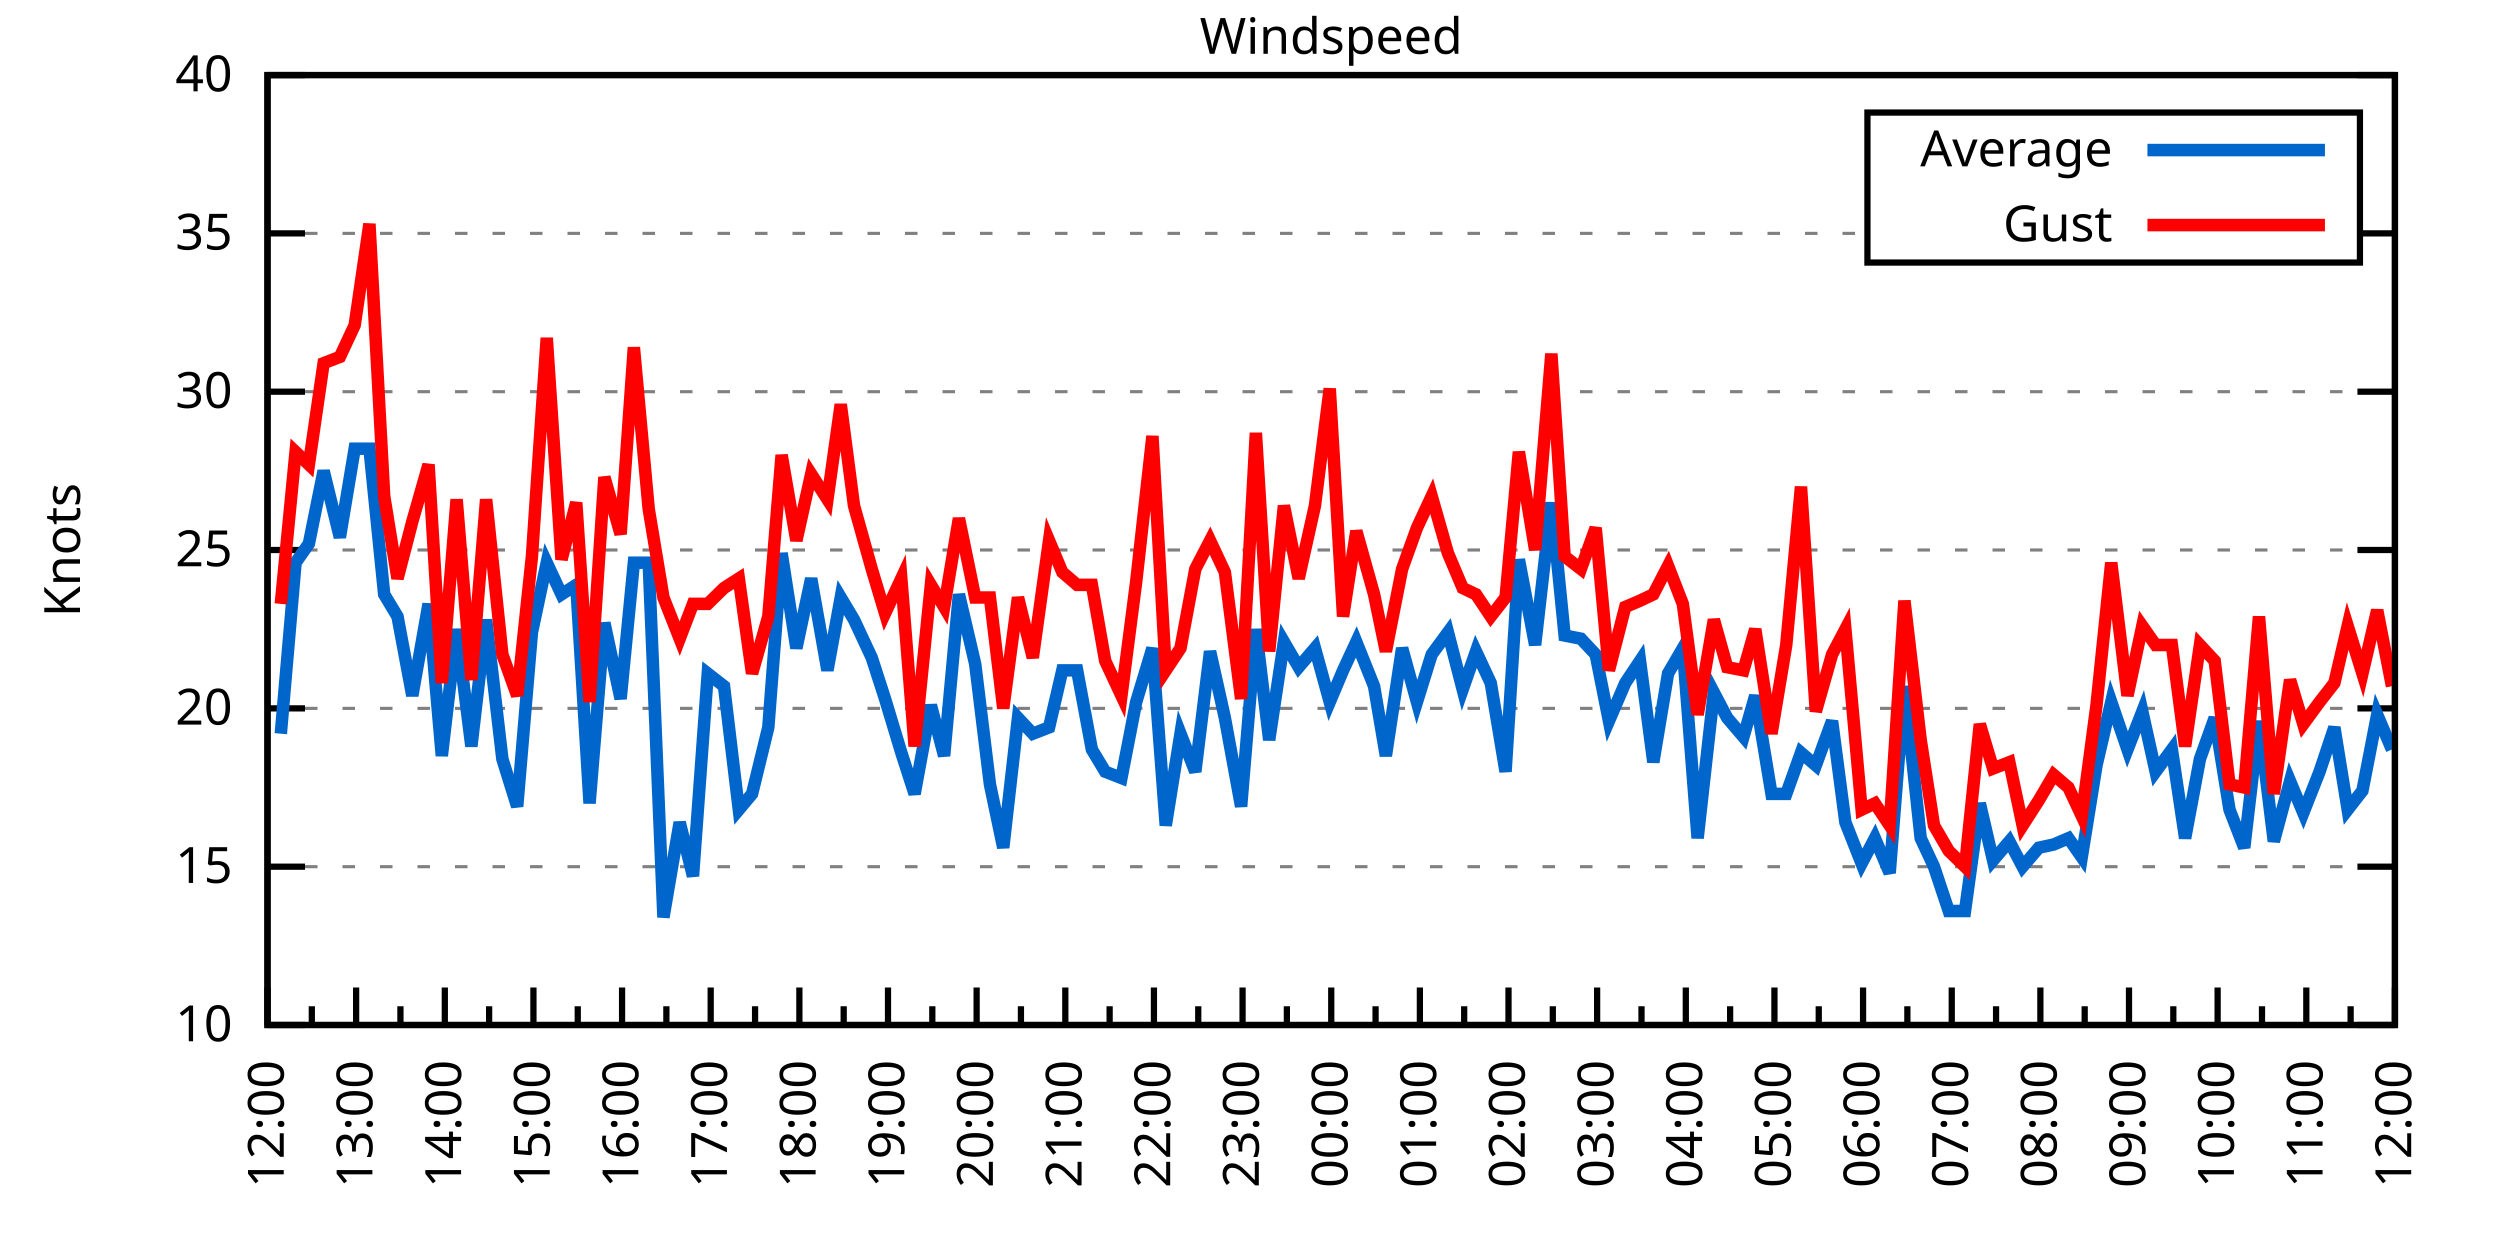
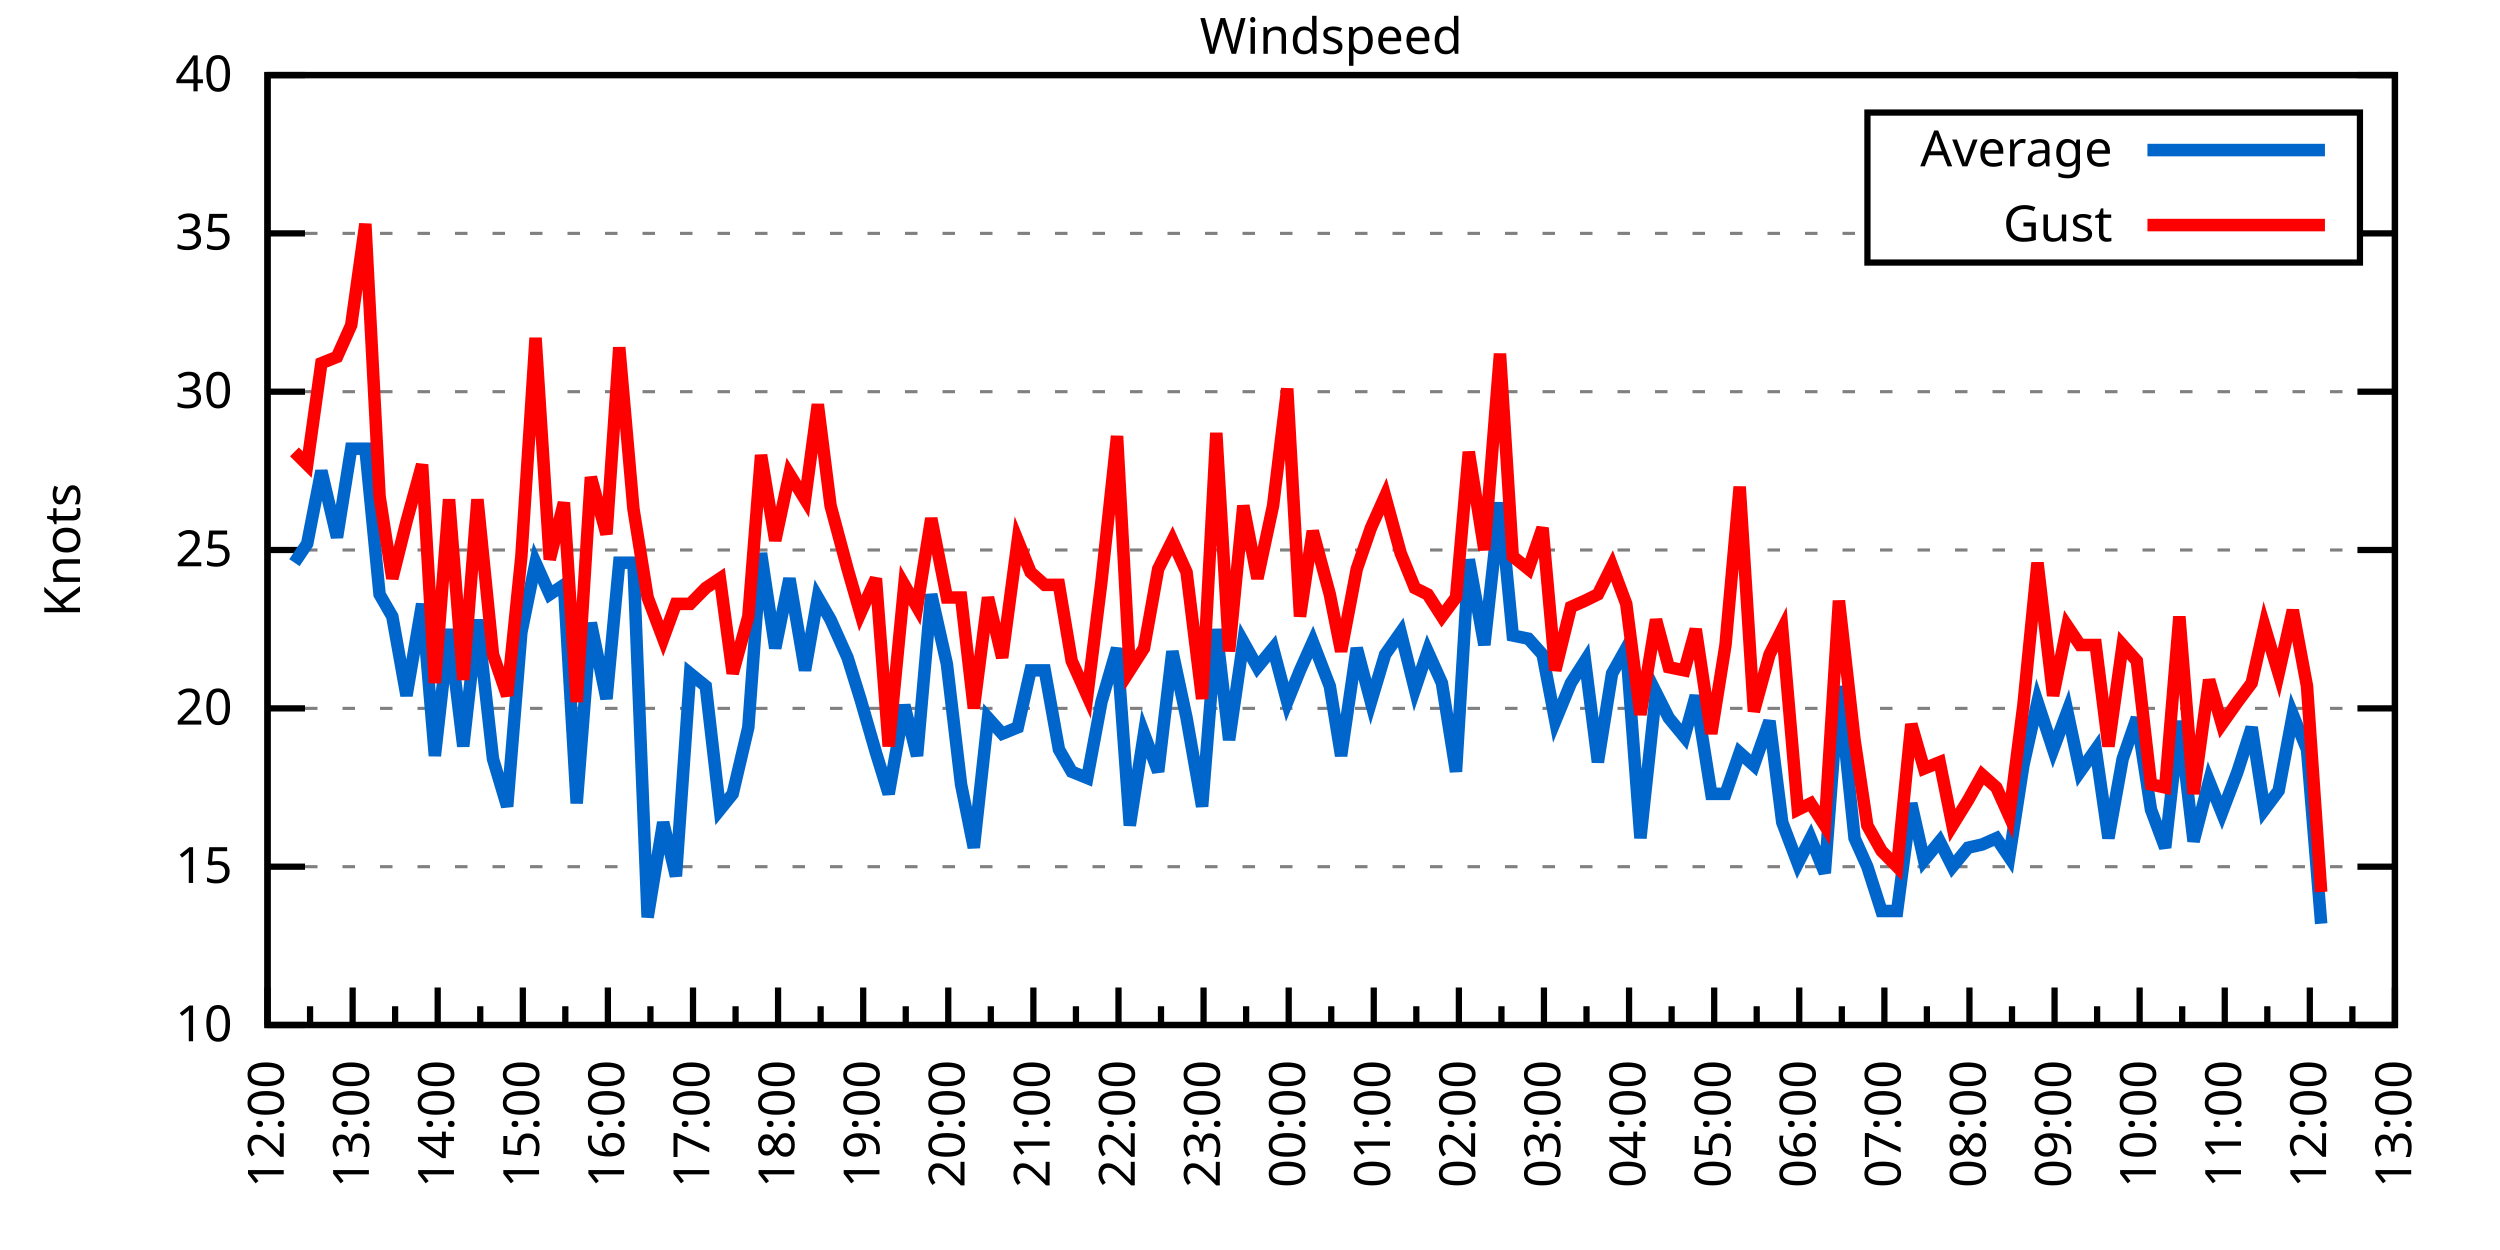
<svg xmlns="http://www.w3.org/2000/svg" xmlns:xlink="http://www.w3.org/1999/xlink" width="400" height="200" viewBox="0 0 400 200">
  <g id="gnuplot_canvas">
    <rect x="0" y="0" width="400" height="200" fill="none" />
    <defs>
      <circle id="gpDot" r="0.5" stroke-width="0.5" stroke="currentColor" />
      <path id="gpPt0" stroke-width="0.333" stroke="currentColor" d="M-1,0 h2 M0,-1 v2" />
      <path id="gpPt1" stroke-width="0.333" stroke="currentColor" d="M-1,-1 L1,1 M1,-1 L-1,1" />
      <path id="gpPt2" stroke-width="0.333" stroke="currentColor" d="M-1,0 L1,0 M0,-1 L0,1 M-1,-1 L1,1 M-1,1 L1,-1" />
      <rect id="gpPt3" stroke-width="0.333" stroke="currentColor" x="-1" y="-1" width="2" height="2" />
      <rect id="gpPt4" stroke-width="0.333" stroke="currentColor" fill="currentColor" x="-1" y="-1" width="2" height="2" />
      <circle id="gpPt5" stroke-width="0.333" stroke="currentColor" cx="0" cy="0" r="1" />
      <use xlink:href="#gpPt5" id="gpPt6" fill="currentColor" stroke="none" />
      <path id="gpPt7" stroke-width="0.333" stroke="currentColor" d="M0,-1.33 L-1.33,0.67 L1.33,0.67 z" />
      <use xlink:href="#gpPt7" id="gpPt8" fill="currentColor" stroke="none" />
      <use xlink:href="#gpPt7" id="gpPt9" stroke="currentColor" transform="rotate(180)" />
      <use xlink:href="#gpPt9" id="gpPt10" fill="currentColor" stroke="none" />
      <use xlink:href="#gpPt3" id="gpPt11" stroke="currentColor" transform="rotate(45)" />
      <use xlink:href="#gpPt11" id="gpPt12" fill="currentColor" stroke="none" />
      <path id="gpPt13" stroke-width="0.333" stroke="currentColor" d="M0,1.330 L1.265,0.411 L0.782,-1.067 L-0.782,-1.076 L-1.265,0.411 z" />
      <use xlink:href="#gpPt13" id="gpPt14" fill="currentColor" stroke="none" />
      <filter id="textbox" filterUnits="objectBoundingBox" x="0" y="0" height="1" width="1">
        <feFlood flood-color="white" flood-opacity="1" result="bgnd" />
        <feComposite in="SourceGraphic" in2="bgnd" operator="atop" />
      </filter>
      <filter id="greybox" filterUnits="objectBoundingBox" x="0" y="0" height="1" width="1">
        <feFlood flood-color="lightgrey" flood-opacity="1" result="grey" />
        <feComposite in="SourceGraphic" in2="grey" operator="atop" />
      </filter>
    </defs>
    <g fill="none" color="white" stroke="currentColor" stroke-width="1.00" stroke-linecap="butt" stroke-linejoin="miter">
</g>
    <g fill="none" color="black" stroke="currentColor" stroke-width="1.00" stroke-linecap="butt" stroke-linejoin="miter">
      <g stroke="none" shape-rendering="crispEdges">
        <polygon fill="rgb(255, 255, 255)" points="42.80,164.00 383.18,164.00 383.18,12.02 42.80,12.02 " />
      </g>
    </g>
    <g fill="none" color="black" stroke="currentColor" stroke-width="1.00" stroke-linecap="butt" stroke-linejoin="miter">
</g>
    <g fill="none" color="black" stroke="black" stroke-width="0.50" stroke-linecap="butt" stroke-linejoin="miter">
</g>
    <g fill="none" color="gray" stroke="currentColor" stroke-width="0.50" stroke-linecap="butt" stroke-linejoin="miter">
      <path stroke="gray" stroke-dasharray="2,4" class="gridline" d="M42.80,164.00 L383.19,164.00  " />
    </g>
    <g fill="none" color="gray" stroke="gray" stroke-width="1.00" stroke-linecap="butt" stroke-linejoin="miter">
</g>
    <g fill="none" color="black" stroke="currentColor" stroke-width="1.00" stroke-linecap="butt" stroke-linejoin="miter">
      <path stroke="black" d="M42.80,164.00 L48.80,164.00 M383.19,164.00 L377.19,164.00  " />
      <g transform="translate(37.20,166.60)" stroke="none" fill="black" font-family="Sans" font-size="8.00" text-anchor="end">
        <text>
          <tspan font-family="Sans"> 10</tspan>
        </text>
      </g>
    </g>
    <g fill="none" color="black" stroke="currentColor" stroke-width="1.00" stroke-linecap="butt" stroke-linejoin="miter">
</g>
    <g fill="none" color="black" stroke="black" stroke-width="0.50" stroke-linecap="butt" stroke-linejoin="miter">
</g>
    <g fill="none" color="gray" stroke="currentColor" stroke-width="0.50" stroke-linecap="butt" stroke-linejoin="miter">
      <path stroke="gray" stroke-dasharray="2,4" class="gridline" d="M42.80,138.67 L383.19,138.67  " />
    </g>
    <g fill="none" color="gray" stroke="gray" stroke-width="1.00" stroke-linecap="butt" stroke-linejoin="miter">
</g>
    <g fill="none" color="black" stroke="currentColor" stroke-width="1.00" stroke-linecap="butt" stroke-linejoin="miter">
      <path stroke="black" d="M42.80,138.67 L48.80,138.67 M383.19,138.67 L377.19,138.67  " />
      <g transform="translate(37.20,141.27)" stroke="none" fill="black" font-family="Sans" font-size="8.00" text-anchor="end">
        <text>
          <tspan font-family="Sans"> 15</tspan>
        </text>
      </g>
    </g>
    <g fill="none" color="black" stroke="currentColor" stroke-width="1.00" stroke-linecap="butt" stroke-linejoin="miter">
</g>
    <g fill="none" color="black" stroke="black" stroke-width="0.50" stroke-linecap="butt" stroke-linejoin="miter">
</g>
    <g fill="none" color="gray" stroke="currentColor" stroke-width="0.50" stroke-linecap="butt" stroke-linejoin="miter">
      <path stroke="gray" stroke-dasharray="2,4" class="gridline" d="M42.80,113.34 L383.19,113.34  " />
    </g>
    <g fill="none" color="gray" stroke="gray" stroke-width="1.00" stroke-linecap="butt" stroke-linejoin="miter">
</g>
    <g fill="none" color="black" stroke="currentColor" stroke-width="1.00" stroke-linecap="butt" stroke-linejoin="miter">
      <path stroke="black" d="M42.80,113.34 L48.80,113.34 M383.19,113.34 L377.19,113.34  " />
      <g transform="translate(37.20,115.94)" stroke="none" fill="black" font-family="Sans" font-size="8.00" text-anchor="end">
        <text>
          <tspan font-family="Sans"> 20</tspan>
        </text>
      </g>
    </g>
    <g fill="none" color="black" stroke="currentColor" stroke-width="1.00" stroke-linecap="butt" stroke-linejoin="miter">
</g>
    <g fill="none" color="black" stroke="black" stroke-width="0.50" stroke-linecap="butt" stroke-linejoin="miter">
</g>
    <g fill="none" color="gray" stroke="currentColor" stroke-width="0.50" stroke-linecap="butt" stroke-linejoin="miter">
      <path stroke="gray" stroke-dasharray="2,4" class="gridline" d="M42.80,88.00 L383.19,88.00  " />
    </g>
    <g fill="none" color="gray" stroke="gray" stroke-width="1.00" stroke-linecap="butt" stroke-linejoin="miter">
</g>
    <g fill="none" color="black" stroke="currentColor" stroke-width="1.00" stroke-linecap="butt" stroke-linejoin="miter">
      <path stroke="black" d="M42.80,88.00 L48.80,88.00 M383.19,88.00 L377.19,88.00  " />
      <g transform="translate(37.20,90.60)" stroke="none" fill="black" font-family="Sans" font-size="8.00" text-anchor="end">
        <text>
          <tspan font-family="Sans"> 25</tspan>
        </text>
      </g>
    </g>
    <g fill="none" color="black" stroke="currentColor" stroke-width="1.00" stroke-linecap="butt" stroke-linejoin="miter">
</g>
    <g fill="none" color="black" stroke="black" stroke-width="0.50" stroke-linecap="butt" stroke-linejoin="miter">
</g>
    <g fill="none" color="gray" stroke="currentColor" stroke-width="0.50" stroke-linecap="butt" stroke-linejoin="miter">
      <path stroke="gray" stroke-dasharray="2,4" class="gridline" d="M42.80,62.67 L383.19,62.67  " />
    </g>
    <g fill="none" color="gray" stroke="gray" stroke-width="1.00" stroke-linecap="butt" stroke-linejoin="miter">
</g>
    <g fill="none" color="black" stroke="currentColor" stroke-width="1.00" stroke-linecap="butt" stroke-linejoin="miter">
      <path stroke="black" d="M42.80,62.67 L48.80,62.67 M383.19,62.67 L377.19,62.67  " />
      <g transform="translate(37.20,65.27)" stroke="none" fill="black" font-family="Sans" font-size="8.00" text-anchor="end">
        <text>
          <tspan font-family="Sans"> 30</tspan>
        </text>
      </g>
    </g>
    <g fill="none" color="black" stroke="currentColor" stroke-width="1.00" stroke-linecap="butt" stroke-linejoin="miter">
</g>
    <g fill="none" color="black" stroke="black" stroke-width="0.50" stroke-linecap="butt" stroke-linejoin="miter">
</g>
    <g fill="none" color="gray" stroke="currentColor" stroke-width="0.50" stroke-linecap="butt" stroke-linejoin="miter">
      <path stroke="gray" stroke-dasharray="2,4" class="gridline" d="M42.80,37.34 L298.79,37.34 M377.59,37.34 L383.19,37.34  " />
    </g>
    <g fill="none" color="gray" stroke="gray" stroke-width="1.00" stroke-linecap="butt" stroke-linejoin="miter">
</g>
    <g fill="none" color="black" stroke="currentColor" stroke-width="1.00" stroke-linecap="butt" stroke-linejoin="miter">
      <path stroke="black" d="M42.80,37.34 L48.80,37.34 M383.19,37.34 L377.19,37.34  " />
      <g transform="translate(37.20,39.94)" stroke="none" fill="black" font-family="Sans" font-size="8.00" text-anchor="end">
        <text>
          <tspan font-family="Sans"> 35</tspan>
        </text>
      </g>
    </g>
    <g fill="none" color="black" stroke="currentColor" stroke-width="1.00" stroke-linecap="butt" stroke-linejoin="miter">
</g>
    <g fill="none" color="black" stroke="black" stroke-width="0.50" stroke-linecap="butt" stroke-linejoin="miter">
</g>
    <g fill="none" color="gray" stroke="currentColor" stroke-width="0.50" stroke-linecap="butt" stroke-linejoin="miter">
      <path stroke="gray" stroke-dasharray="2,4" class="gridline" d="M42.80,12.01 L383.19,12.01  " />
    </g>
    <g fill="none" color="gray" stroke="gray" stroke-width="1.00" stroke-linecap="butt" stroke-linejoin="miter">
</g>
    <g fill="none" color="black" stroke="currentColor" stroke-width="1.00" stroke-linecap="butt" stroke-linejoin="miter">
      <path stroke="black" d="M42.80,12.01 L48.80,12.01 M383.19,12.01 L377.19,12.01  " />
      <g transform="translate(37.20,14.61)" stroke="none" fill="black" font-family="Sans" font-size="8.00" text-anchor="end">
        <text>
          <tspan font-family="Sans"> 40</tspan>
        </text>
      </g>
    </g>
    <g fill="none" color="black" stroke="currentColor" stroke-width="1.00" stroke-linecap="butt" stroke-linejoin="miter">
      <path stroke="black" d="M42.80,164.00 L42.80,158.00  " />
      <g transform="translate(45.40,169.60) rotate(270)" stroke="none" fill="black" font-family="Sans" font-size="8.00" text-anchor="end">
        <text>
          <tspan font-family="Sans">12:00</tspan>
        </text>
      </g>
    </g>
    <g fill="none" color="black" stroke="currentColor" stroke-width="1.00" stroke-linecap="butt" stroke-linejoin="miter">
-       <path stroke="black" d="M49.89,164.00 L49.89,161.00 M56.98,164.00 L56.98,158.00  " />
-       <g transform="translate(59.58,169.60) rotate(270)" stroke="none" fill="black" font-family="Sans" font-size="8.00" text-anchor="end">
+       <path stroke="black" d="M49.61,164.00 L49.61,161.00 M56.42,164.00 L56.42,158.00  " />
+       <g transform="translate(59.02,169.60) rotate(270)" stroke="none" fill="black" font-family="Sans" font-size="8.00" text-anchor="end">
        <text>
          <tspan font-family="Sans">13:00</tspan>
        </text>
      </g>
    </g>
    <g fill="none" color="black" stroke="currentColor" stroke-width="1.00" stroke-linecap="butt" stroke-linejoin="miter">
-       <path stroke="black" d="M64.07,164.00 L64.07,161.00 M71.17,164.00 L71.17,158.00  " />
-       <g transform="translate(73.77,169.60) rotate(270)" stroke="none" fill="black" font-family="Sans" font-size="8.00" text-anchor="end">
+       <path stroke="black" d="M63.22,164.00 L63.22,161.00 M70.03,164.00 L70.03,158.00  " />
+       <g transform="translate(72.63,169.60) rotate(270)" stroke="none" fill="black" font-family="Sans" font-size="8.00" text-anchor="end">
        <text>
          <tspan font-family="Sans">14:00</tspan>
        </text>
      </g>
    </g>
    <g fill="none" color="black" stroke="currentColor" stroke-width="1.00" stroke-linecap="butt" stroke-linejoin="miter">
-       <path stroke="black" d="M78.26,164.00 L78.26,161.00 M85.35,164.00 L85.35,158.00  " />
-       <g transform="translate(87.95,169.60) rotate(270)" stroke="none" fill="black" font-family="Sans" font-size="8.00" text-anchor="end">
+       <path stroke="black" d="M76.84,164.00 L76.84,161.00 M83.65,164.00 L83.65,158.00  " />
+       <g transform="translate(86.25,169.60) rotate(270)" stroke="none" fill="black" font-family="Sans" font-size="8.00" text-anchor="end">
        <text>
          <tspan font-family="Sans">15:00</tspan>
        </text>
      </g>
    </g>
    <g fill="none" color="black" stroke="currentColor" stroke-width="1.00" stroke-linecap="butt" stroke-linejoin="miter">
-       <path stroke="black" d="M92.44,164.00 L92.44,161.00 M99.53,164.00 L99.53,158.00  " />
-       <g transform="translate(102.13,169.60) rotate(270)" stroke="none" fill="black" font-family="Sans" font-size="8.00" text-anchor="end">
+       <path stroke="black" d="M90.45,164.00 L90.45,161.00 M97.26,164.00 L97.26,158.00  " />
+       <g transform="translate(99.86,169.60) rotate(270)" stroke="none" fill="black" font-family="Sans" font-size="8.00" text-anchor="end">
        <text>
          <tspan font-family="Sans">16:00</tspan>
        </text>
      </g>
    </g>
    <g fill="none" color="black" stroke="currentColor" stroke-width="1.00" stroke-linecap="butt" stroke-linejoin="miter">
-       <path stroke="black" d="M106.62,164.00 L106.62,161.00 M113.71,164.00 L113.71,158.00  " />
-       <g transform="translate(116.31,169.60) rotate(270)" stroke="none" fill="black" font-family="Sans" font-size="8.00" text-anchor="end">
+       <path stroke="black" d="M104.07,164.00 L104.07,161.00 M110.88,164.00 L110.88,158.00  " />
+       <g transform="translate(113.48,169.60) rotate(270)" stroke="none" fill="black" font-family="Sans" font-size="8.00" text-anchor="end">
        <text>
          <tspan font-family="Sans">17:00</tspan>
        </text>
      </g>
    </g>
    <g fill="none" color="black" stroke="currentColor" stroke-width="1.00" stroke-linecap="butt" stroke-linejoin="miter">
-       <path stroke="black" d="M120.81,164.00 L120.81,161.00 M127.90,164.00 L127.90,158.00  " />
-       <g transform="translate(130.50,169.60) rotate(270)" stroke="none" fill="black" font-family="Sans" font-size="8.00" text-anchor="end">
+       <path stroke="black" d="M117.69,164.00 L117.69,161.00 M124.49,164.00 L124.49,158.00  " />
+       <g transform="translate(127.09,169.60) rotate(270)" stroke="none" fill="black" font-family="Sans" font-size="8.00" text-anchor="end">
        <text>
          <tspan font-family="Sans">18:00</tspan>
        </text>
      </g>
    </g>
    <g fill="none" color="black" stroke="currentColor" stroke-width="1.00" stroke-linecap="butt" stroke-linejoin="miter">
-       <path stroke="black" d="M134.99,164.00 L134.99,161.00 M142.08,164.00 L142.08,158.00  " />
-       <g transform="translate(144.68,169.60) rotate(270)" stroke="none" fill="black" font-family="Sans" font-size="8.00" text-anchor="end">
+       <path stroke="black" d="M131.30,164.00 L131.30,161.00 M138.11,164.00 L138.11,158.00  " />
+       <g transform="translate(140.71,169.60) rotate(270)" stroke="none" fill="black" font-family="Sans" font-size="8.00" text-anchor="end">
        <text>
          <tspan font-family="Sans">19:00</tspan>
        </text>
      </g>
    </g>
    <g fill="none" color="black" stroke="currentColor" stroke-width="1.00" stroke-linecap="butt" stroke-linejoin="miter">
-       <path stroke="black" d="M149.17,164.00 L149.17,161.00 M156.26,164.00 L156.26,158.00  " />
-       <g transform="translate(158.86,169.60) rotate(270)" stroke="none" fill="black" font-family="Sans" font-size="8.00" text-anchor="end">
+       <path stroke="black" d="M144.92,164.00 L144.92,161.00 M151.72,164.00 L151.72,158.00  " />
+       <g transform="translate(154.32,169.60) rotate(270)" stroke="none" fill="black" font-family="Sans" font-size="8.00" text-anchor="end">
        <text>
          <tspan font-family="Sans">20:00</tspan>
        </text>
      </g>
    </g>
    <g fill="none" color="black" stroke="currentColor" stroke-width="1.00" stroke-linecap="butt" stroke-linejoin="miter">
-       <path stroke="black" d="M163.35,164.00 L163.35,161.00 M170.45,164.00 L170.45,158.00  " />
-       <g transform="translate(173.05,169.60) rotate(270)" stroke="none" fill="black" font-family="Sans" font-size="8.00" text-anchor="end">
+       <path stroke="black" d="M158.53,164.00 L158.53,161.00 M165.34,164.00 L165.34,158.00  " />
+       <g transform="translate(167.94,169.60) rotate(270)" stroke="none" fill="black" font-family="Sans" font-size="8.00" text-anchor="end">
        <text>
          <tspan font-family="Sans">21:00</tspan>
        </text>
      </g>
    </g>
    <g fill="none" color="black" stroke="currentColor" stroke-width="1.00" stroke-linecap="butt" stroke-linejoin="miter">
-       <path stroke="black" d="M177.54,164.00 L177.54,161.00 M184.63,164.00 L184.63,158.00  " />
-       <g transform="translate(187.23,169.60) rotate(270)" stroke="none" fill="black" font-family="Sans" font-size="8.00" text-anchor="end">
+       <path stroke="black" d="M172.15,164.00 L172.15,161.00 M178.96,164.00 L178.96,158.00  " />
+       <g transform="translate(181.56,169.60) rotate(270)" stroke="none" fill="black" font-family="Sans" font-size="8.00" text-anchor="end">
        <text>
          <tspan font-family="Sans">22:00</tspan>
        </text>
      </g>
    </g>
    <g fill="none" color="black" stroke="currentColor" stroke-width="1.00" stroke-linecap="butt" stroke-linejoin="miter">
-       <path stroke="black" d="M191.72,164.00 L191.72,161.00 M198.81,164.00 L198.81,158.00  " />
-       <g transform="translate(201.41,169.60) rotate(270)" stroke="none" fill="black" font-family="Sans" font-size="8.00" text-anchor="end">
+       <path stroke="black" d="M185.76,164.00 L185.76,161.00 M192.57,164.00 L192.57,158.00  " />
+       <g transform="translate(195.17,169.60) rotate(270)" stroke="none" fill="black" font-family="Sans" font-size="8.00" text-anchor="end">
        <text>
          <tspan font-family="Sans">23:00</tspan>
        </text>
      </g>
    </g>
    <g fill="none" color="black" stroke="currentColor" stroke-width="1.00" stroke-linecap="butt" stroke-linejoin="miter">
-       <path stroke="black" d="M205.90,164.00 L205.90,161.00 M213.00,164.00 L213.00,158.00  " />
-       <g transform="translate(215.60,169.60) rotate(270)" stroke="none" fill="black" font-family="Sans" font-size="8.00" text-anchor="end">
+       <path stroke="black" d="M199.38,164.00 L199.38,161.00 M206.19,164.00 L206.19,158.00  " />
+       <g transform="translate(208.79,169.60) rotate(270)" stroke="none" fill="black" font-family="Sans" font-size="8.00" text-anchor="end">
        <text>
          <tspan font-family="Sans">00:00</tspan>
        </text>
      </g>
    </g>
    <g fill="none" color="black" stroke="currentColor" stroke-width="1.00" stroke-linecap="butt" stroke-linejoin="miter">
-       <path stroke="black" d="M220.09,164.00 L220.09,161.00 M227.18,164.00 L227.18,158.00  " />
-       <g transform="translate(229.78,169.60) rotate(270)" stroke="none" fill="black" font-family="Sans" font-size="8.00" text-anchor="end">
+       <path stroke="black" d="M213.00,164.00 L213.00,161.00 M219.80,164.00 L219.80,158.00  " />
+       <g transform="translate(222.40,169.60) rotate(270)" stroke="none" fill="black" font-family="Sans" font-size="8.00" text-anchor="end">
        <text>
          <tspan font-family="Sans">01:00</tspan>
        </text>
      </g>
    </g>
    <g fill="none" color="black" stroke="currentColor" stroke-width="1.00" stroke-linecap="butt" stroke-linejoin="miter">
-       <path stroke="black" d="M234.27,164.00 L234.27,161.00 M241.36,164.00 L241.36,158.00  " />
-       <g transform="translate(243.96,169.60) rotate(270)" stroke="none" fill="black" font-family="Sans" font-size="8.00" text-anchor="end">
+       <path stroke="black" d="M226.61,164.00 L226.61,161.00 M233.42,164.00 L233.42,158.00  " />
+       <g transform="translate(236.02,169.60) rotate(270)" stroke="none" fill="black" font-family="Sans" font-size="8.00" text-anchor="end">
        <text>
          <tspan font-family="Sans">02:00</tspan>
        </text>
      </g>
    </g>
    <g fill="none" color="black" stroke="currentColor" stroke-width="1.00" stroke-linecap="butt" stroke-linejoin="miter">
-       <path stroke="black" d="M248.45,164.00 L248.45,161.00 M255.54,164.00 L255.54,158.00  " />
-       <g transform="translate(258.14,169.60) rotate(270)" stroke="none" fill="black" font-family="Sans" font-size="8.00" text-anchor="end">
+       <path stroke="black" d="M240.23,164.00 L240.23,161.00 M247.03,164.00 L247.03,158.00  " />
+       <g transform="translate(249.63,169.60) rotate(270)" stroke="none" fill="black" font-family="Sans" font-size="8.00" text-anchor="end">
        <text>
          <tspan font-family="Sans">03:00</tspan>
        </text>
      </g>
    </g>
    <g fill="none" color="black" stroke="currentColor" stroke-width="1.00" stroke-linecap="butt" stroke-linejoin="miter">
-       <path stroke="black" d="M262.64,164.00 L262.64,161.00 M269.73,164.00 L269.73,158.00  " />
-       <g transform="translate(272.33,169.60) rotate(270)" stroke="none" fill="black" font-family="Sans" font-size="8.00" text-anchor="end">
+       <path stroke="black" d="M253.84,164.00 L253.84,161.00 M260.65,164.00 L260.65,158.00  " />
+       <g transform="translate(263.25,169.60) rotate(270)" stroke="none" fill="black" font-family="Sans" font-size="8.00" text-anchor="end">
        <text>
          <tspan font-family="Sans">04:00</tspan>
        </text>
      </g>
    </g>
    <g fill="none" color="black" stroke="currentColor" stroke-width="1.00" stroke-linecap="butt" stroke-linejoin="miter">
-       <path stroke="black" d="M276.82,164.00 L276.82,161.00 M283.91,164.00 L283.91,158.00  " />
-       <g transform="translate(286.51,169.60) rotate(270)" stroke="none" fill="black" font-family="Sans" font-size="8.00" text-anchor="end">
+       <path stroke="black" d="M267.46,164.00 L267.46,161.00 M274.27,164.00 L274.27,158.00  " />
+       <g transform="translate(276.87,169.60) rotate(270)" stroke="none" fill="black" font-family="Sans" font-size="8.00" text-anchor="end">
        <text>
          <tspan font-family="Sans">05:00</tspan>
        </text>
      </g>
    </g>
    <g fill="none" color="black" stroke="currentColor" stroke-width="1.00" stroke-linecap="butt" stroke-linejoin="miter">
-       <path stroke="black" d="M291.00,164.00 L291.00,161.00 M298.09,164.00 L298.09,158.00  " />
-       <g transform="translate(300.69,169.60) rotate(270)" stroke="none" fill="black" font-family="Sans" font-size="8.00" text-anchor="end">
+       <path stroke="black" d="M281.07,164.00 L281.07,161.00 M287.88,164.00 L287.88,158.00  " />
+       <g transform="translate(290.48,169.60) rotate(270)" stroke="none" fill="black" font-family="Sans" font-size="8.00" text-anchor="end">
        <text>
          <tspan font-family="Sans">06:00</tspan>
        </text>
      </g>
    </g>
    <g fill="none" color="black" stroke="currentColor" stroke-width="1.00" stroke-linecap="butt" stroke-linejoin="miter">
-       <path stroke="black" d="M305.18,164.00 L305.18,161.00 M312.28,164.00 L312.28,158.00  " />
-       <g transform="translate(314.88,169.60) rotate(270)" stroke="none" fill="black" font-family="Sans" font-size="8.00" text-anchor="end">
+       <path stroke="black" d="M294.69,164.00 L294.69,161.00 M301.50,164.00 L301.50,158.00  " />
+       <g transform="translate(304.10,169.60) rotate(270)" stroke="none" fill="black" font-family="Sans" font-size="8.00" text-anchor="end">
        <text>
          <tspan font-family="Sans">07:00</tspan>
        </text>
      </g>
    </g>
    <g fill="none" color="black" stroke="currentColor" stroke-width="1.00" stroke-linecap="butt" stroke-linejoin="miter">
-       <path stroke="black" d="M319.37,164.00 L319.37,161.00 M326.46,164.00 L326.46,158.00  " />
-       <g transform="translate(329.06,169.60) rotate(270)" stroke="none" fill="black" font-family="Sans" font-size="8.00" text-anchor="end">
+       <path stroke="black" d="M308.30,164.00 L308.30,161.00 M315.11,164.00 L315.11,158.00  " />
+       <g transform="translate(317.71,169.60) rotate(270)" stroke="none" fill="black" font-family="Sans" font-size="8.00" text-anchor="end">
        <text>
          <tspan font-family="Sans">08:00</tspan>
        </text>
      </g>
    </g>
    <g fill="none" color="black" stroke="currentColor" stroke-width="1.00" stroke-linecap="butt" stroke-linejoin="miter">
-       <path stroke="black" d="M333.55,164.00 L333.55,161.00 M340.64,164.00 L340.64,158.00  " />
-       <g transform="translate(343.24,169.60) rotate(270)" stroke="none" fill="black" font-family="Sans" font-size="8.00" text-anchor="end">
+       <path stroke="black" d="M321.92,164.00 L321.92,161.00 M328.73,164.00 L328.73,158.00  " />
+       <g transform="translate(331.33,169.60) rotate(270)" stroke="none" fill="black" font-family="Sans" font-size="8.00" text-anchor="end">
        <text>
          <tspan font-family="Sans">09:00</tspan>
        </text>
      </g>
    </g>
    <g fill="none" color="black" stroke="currentColor" stroke-width="1.00" stroke-linecap="butt" stroke-linejoin="miter">
-       <path stroke="black" d="M347.73,164.00 L347.73,161.00 M354.82,164.00 L354.82,158.00  " />
-       <g transform="translate(357.42,169.60) rotate(270)" stroke="none" fill="black" font-family="Sans" font-size="8.00" text-anchor="end">
+       <path stroke="black" d="M335.54,164.00 L335.54,161.00 M342.34,164.00 L342.34,158.00  " />
+       <g transform="translate(344.94,169.60) rotate(270)" stroke="none" fill="black" font-family="Sans" font-size="8.00" text-anchor="end">
        <text>
          <tspan font-family="Sans">10:00</tspan>
        </text>
      </g>
    </g>
    <g fill="none" color="black" stroke="currentColor" stroke-width="1.00" stroke-linecap="butt" stroke-linejoin="miter">
-       <path stroke="black" d="M361.92,164.00 L361.92,161.00 M369.01,164.00 L369.01,158.00  " />
-       <g transform="translate(371.61,169.60) rotate(270)" stroke="none" fill="black" font-family="Sans" font-size="8.00" text-anchor="end">
+       <path stroke="black" d="M349.15,164.00 L349.15,161.00 M355.96,164.00 L355.96,158.00  " />
+       <g transform="translate(358.56,169.60) rotate(270)" stroke="none" fill="black" font-family="Sans" font-size="8.00" text-anchor="end">
        <text>
          <tspan font-family="Sans">11:00</tspan>
        </text>
      </g>
    </g>
    <g fill="none" color="black" stroke="currentColor" stroke-width="1.00" stroke-linecap="butt" stroke-linejoin="miter">
-       <path stroke="black" d="M376.10,164.00 L376.10,161.00 M383.19,164.00 L383.19,158.00  " />
+       <path stroke="black" d="M362.77,164.00 L362.77,161.00 M369.57,164.00 L369.57,158.00  " />
+       <g transform="translate(372.17,169.60) rotate(270)" stroke="none" fill="black" font-family="Sans" font-size="8.00" text-anchor="end">
+         <text>
+           <tspan font-family="Sans">12:00</tspan>
+         </text>
+       </g>
+     </g>
+     <g fill="none" color="black" stroke="currentColor" stroke-width="1.00" stroke-linecap="butt" stroke-linejoin="miter">
+       <path stroke="black" d="M376.38,164.00 L376.38,161.00 M383.19,164.00 L383.19,158.00  " />
      <g transform="translate(385.79,169.60) rotate(270)" stroke="none" fill="black" font-family="Sans" font-size="8.00" text-anchor="end">
        <text>
-           <tspan font-family="Sans">12:00</tspan>
+           <tspan font-family="Sans">13:00</tspan>
        </text>
      </g>
    </g>
    <g fill="none" color="black" stroke="currentColor" stroke-width="1.00" stroke-linecap="butt" stroke-linejoin="miter">
</g>
    <g fill="none" color="black" stroke="currentColor" stroke-width="1.00" stroke-linecap="butt" stroke-linejoin="miter">
      <path stroke="black" d="M42.80,12.01 L42.80,164.00 L383.19,164.00 L383.19,12.01 L42.80,12.01 Z  " />
    </g>
    <g fill="none" color="black" stroke="currentColor" stroke-width="1.00" stroke-linecap="butt" stroke-linejoin="miter">
      <g transform="translate(12.80,88.01) rotate(270)" stroke="none" fill="black" font-family="Sans" font-size="8.00" text-anchor="middle">
        <text>
          <tspan font-family="Sans">Knots</tspan>
        </text>
      </g>
    </g>
    <g fill="none" color="black" stroke="currentColor" stroke-width="1.00" stroke-linecap="butt" stroke-linejoin="miter">
</g>
    <g fill="none" color="black" stroke="currentColor" stroke-width="1.00" stroke-linecap="butt" stroke-linejoin="miter">
      <path stroke="black" d="M298.79,42.01 L298.79,18.01 L377.59,18.01 L377.59,42.01 L298.79,42.01 Z  " />
    </g>
    <g id="Windspeed_plot_1">
      <g fill="none" color="white" stroke="black" stroke-width="2.00" stroke-linecap="butt" stroke-linejoin="miter">
</g>
      <g fill="none" color="black" stroke="currentColor" stroke-width="2.00" stroke-linecap="butt" stroke-linejoin="miter">
        <g transform="translate(337.99,26.61)" stroke="none" fill="black" font-family="Sans" font-size="8.00" text-anchor="end">
          <text>
            <tspan font-family="Sans">Average</tspan>
          </text>
        </g>
      </g>
      <g fill="none" color="black" stroke="currentColor" stroke-width="2.00" stroke-linecap="butt" stroke-linejoin="miter">
-         <path stroke="rgb(  0, 102, 204)" d="M343.59,24.01 L371.99,24.01 M44.93,117.39 L47.29,90.03 L49.42,86.99 L51.78,75.34 L54.38,85.98 L56.75,71.79   L59.11,71.79 L61.47,95.10 L63.60,98.64 L65.97,111.31 L68.57,96.62 L70.69,120.94 L73.06,100.67 L75.42,119.42   L77.78,99.15 L80.38,121.44 L82.75,129.04 L85.11,101.18 L87.48,90.03 L89.84,95.10 L92.20,93.58 L94.33,128.54   L96.70,99.66 L99.30,111.82 L101.42,90.03 L103.79,90.03 L106.15,146.77 L108.75,131.58 L110.88,140.19 L113.24,107.76   L115.84,109.79 L118.21,129.55 L120.33,127.02 L122.93,116.38 L125.06,88.51 L127.42,103.71 L129.79,92.56 L132.39,107.26   L134.52,95.60 L136.64,99.15 L139.48,105.23 L141.61,111.82 L144.21,120.43 L146.34,127.02 L148.94,112.83 L151.06,120.94   L153.43,95.10 L156.03,106.24 L158.39,125.50 L160.52,135.63 L162.88,114.86 L165.25,117.39 L167.85,116.38 L169.97,107.26   L172.34,107.26 L174.70,119.92 L176.83,123.47 L179.43,124.48 L181.79,112.32 L184.39,103.71 L186.52,132.08 L188.88,117.39   L191.25,123.47 L193.61,104.22 L195.98,114.86 L198.58,129.04 L200.94,100.67 L203.07,118.40 L205.43,102.70 L207.79,106.75   L210.39,103.71 L212.76,112.32 L214.89,107.26 L217.01,102.70 L219.85,109.79 L221.74,120.94 L224.34,103.71 L226.71,112.32   L229.07,104.72 L231.67,101.18 L234.03,110.30 L236.16,104.22 L238.52,109.28 L240.89,123.47 L243.02,89.52 L245.62,103.20   L248.22,80.41 L250.34,101.68 L252.94,102.19 L255.31,104.72 L257.43,115.36 L260.04,109.28 L262.40,105.74 L264.53,121.95   L266.89,107.76 L269.25,103.71 L271.62,134.11 L274.22,110.80 L276.35,114.86 L278.95,117.90 L280.84,111.31 L283.44,127.02   L285.80,127.02 L288.16,120.43 L290.53,122.46 L293.13,115.36 L295.26,131.58 L297.86,138.16 L299.98,134.11 L302.35,139.68   L304.71,109.79 L307.31,134.11 L309.44,138.67 L311.80,145.76 L314.40,145.76 L316.77,128.54 L318.89,137.66 L321.49,134.62   L323.62,138.67 L326.22,135.63 L328.59,135.12 L330.95,134.11 L333.08,137.15 L335.44,122.46 L337.80,112.32 L340.40,119.92   L342.77,113.84 L344.90,123.47 L347.50,119.92 L349.62,134.11 L351.99,121.44 L354.35,114.86 L356.72,129.55 L359.08,135.63   L361.44,115.36 L363.81,134.62 L366.41,124.99 L368.53,130.06 L371.13,123.47 L373.50,116.38 L375.63,129.55 L377.99,126.51   L380.35,114.35 L382.72,119.92  " />
+         <path stroke="rgb(  0, 102, 204)" d="M343.59,24.01 L371.99,24.01 M47.11,90.03 L49.15,86.99 L51.42,75.34 L53.92,85.98 L56.19,71.79 L58.46,71.79   L60.73,95.10 L62.77,98.64 L65.04,111.31 L67.54,96.62 L69.58,120.94 L71.85,100.67 L74.12,119.42 L76.39,99.15   L78.88,121.44 L81.15,129.04 L83.42,101.18 L85.69,90.03 L87.96,95.10 L90.23,93.58 L92.27,128.54 L94.54,99.66   L97.04,111.82 L99.08,90.03 L101.35,90.03 L103.62,146.77 L106.11,131.58 L108.15,140.19 L110.42,107.76 L112.92,109.79   L115.19,129.55 L117.23,127.02 L119.73,116.38 L121.77,88.51 L124.04,103.71 L126.31,92.56 L128.81,107.26 L130.85,95.60   L132.89,99.15 L135.61,105.23 L137.66,111.82 L140.15,120.43 L142.19,127.02 L144.69,112.83 L146.73,120.94 L149.00,95.10   L151.50,106.24 L153.77,125.50 L155.81,135.63 L158.08,114.86 L160.35,117.39 L162.84,116.38 L164.89,107.26 L167.16,107.26   L169.43,119.92 L171.47,123.47 L173.96,124.48 L176.23,112.32 L178.73,103.71 L180.77,132.08 L183.04,117.39 L185.31,123.47   L187.58,104.22 L189.85,114.86 L192.34,129.04 L194.61,100.67 L196.66,118.40 L198.93,102.70 L201.19,106.75 L203.69,103.71   L205.96,112.32 L208.00,107.26 L210.04,102.70 L212.77,109.79 L214.58,120.94 L217.08,103.71 L219.35,112.32 L221.62,104.72   L224.11,101.18 L226.38,110.30 L228.43,104.22 L230.70,109.28 L232.96,123.47 L235.01,89.52 L237.50,103.20 L240.00,80.41   L242.04,101.68 L244.54,102.19 L246.81,104.72 L248.85,115.36 L251.35,109.28 L253.61,105.74 L255.66,121.95 L257.93,107.76   L260.20,103.71 L262.47,134.11 L264.96,110.80 L267.00,114.86 L269.50,117.90 L271.32,111.31 L273.81,127.02 L276.08,127.02   L278.35,120.43 L280.62,122.46 L283.12,115.36 L285.16,131.58 L287.65,138.16 L289.70,134.11 L291.97,139.68 L294.23,109.79   L296.73,134.11 L298.77,138.67 L301.04,145.76 L303.54,145.76 L305.81,128.54 L307.85,137.66 L310.35,134.62 L312.39,138.67   L314.89,135.63 L317.15,135.12 L319.42,134.11 L321.47,137.15 L323.74,122.46 L326.00,112.32 L328.50,119.92 L330.77,113.84   L332.81,123.47 L335.31,119.92 L337.35,134.11 L339.62,121.44 L341.89,114.86 L344.16,129.55 L346.43,135.63 L348.70,115.36   L350.97,134.62 L353.46,124.99 L355.50,130.06 L358.00,123.47 L360.27,116.38 L362.31,129.55 L364.58,126.51 L366.85,114.35   L369.12,119.92 L371.39,147.79  " />
      </g>
    </g>
    <g id="Windspeed_plot_2">
      <g fill="none" color="black" stroke="currentColor" stroke-width="2.00" stroke-linecap="butt" stroke-linejoin="miter">
        <g transform="translate(337.99,38.61)" stroke="none" fill="black" font-family="Sans" font-size="8.00" text-anchor="end">
          <text>
            <tspan font-family="Sans">Gust</tspan>
          </text>
        </g>
      </g>
      <g fill="none" color="black" stroke="currentColor" stroke-width="2.00" stroke-linecap="butt" stroke-linejoin="miter">
-         <path stroke="rgb(255,   0,   0)" d="M343.59,36.01 L371.99,36.01 M44.93,96.62 L47.29,72.30 L49.42,74.33 L51.78,58.11 L54.38,57.10 L56.75,52.03   L59.11,35.82 L61.47,79.39 L63.60,92.56 L65.97,83.45 L68.57,74.33 L70.69,109.28 L73.06,79.90 L75.42,108.78   L77.78,79.90 L80.38,104.72 L82.75,111.31 L85.11,89.02 L87.48,54.06 L89.84,89.52 L92.20,80.41 L94.33,112.32   L96.70,76.35 L99.30,85.47 L101.42,55.58 L103.79,81.42 L106.15,95.60 L108.75,102.19 L110.88,96.62 L113.24,96.62   L115.84,94.08 L118.21,92.56 L120.33,107.76 L122.93,98.64 L125.06,72.81 L127.42,86.49 L129.79,75.85 L132.39,79.90   L134.52,64.70 L136.64,80.91 L139.48,91.04 L141.61,98.14 L144.21,92.56 L146.34,119.42 L148.94,93.58 L151.06,97.12   L153.43,82.94 L156.03,95.60 L158.39,95.60 L160.52,113.34 L162.88,95.60 L165.25,105.23 L167.85,86.49 L169.97,91.55   L172.34,93.58 L174.70,93.58 L176.83,105.74 L179.43,111.31 L181.79,93.07 L184.39,69.77 L186.52,107.26 L188.88,103.71   L191.25,91.04 L193.61,86.49 L195.98,91.55 L198.58,111.82 L200.94,69.26 L203.07,104.22 L205.43,80.91 L207.79,92.56   L210.39,80.91 L212.76,62.17 L214.89,98.64 L217.01,84.97 L219.85,95.10 L221.74,104.22 L224.34,91.04 L226.71,84.46   L229.07,79.39 L231.67,88.51 L234.03,94.08 L236.16,95.10 L238.52,98.64 L240.89,95.60 L243.02,72.30 L245.62,88.00   L248.22,56.59 L250.34,89.02 L252.94,91.04 L255.31,84.46 L257.43,107.26 L260.04,97.12 L262.40,96.11 L264.53,95.10   L266.89,90.54 L269.25,96.62 L271.62,114.35 L274.22,99.15 L276.35,106.75 L278.95,107.26 L280.84,100.67 L283.44,117.39   L285.80,103.20 L288.16,77.87 L290.53,113.84 L293.13,104.72 L295.26,100.67 L297.86,129.55 L299.98,128.54 L302.35,132.08   L304.71,96.11 L307.31,118.40 L309.44,132.08 L311.80,136.14 L314.40,138.67 L316.77,115.87 L318.89,122.96 L321.49,121.95   L323.62,132.08 L326.22,128.03 L328.59,123.98 L330.95,126.00 L333.08,130.56 L335.44,112.83 L337.80,90.03 L340.40,111.31   L342.77,100.16 L344.90,103.20 L347.50,103.20 L349.62,119.42 L351.99,103.20 L354.35,105.74 L356.72,125.50 L359.08,126.00   L361.44,98.64 L363.81,127.02 L366.41,108.78 L368.53,115.87 L371.13,112.32 L373.50,109.28 L375.63,100.16 L377.99,107.76   L380.35,97.63 L382.72,109.79  " />
+         <path stroke="rgb(255,   0,   0)" d="M343.59,36.01 L371.99,36.01 M47.11,72.30 L49.15,74.33 L51.42,58.11 L53.92,57.10 L56.19,52.03 L58.46,35.82   L60.73,79.39 L62.77,92.56 L65.04,83.45 L67.54,74.33 L69.58,109.28 L71.85,79.90 L74.12,108.78 L76.39,79.90   L78.88,104.72 L81.15,111.31 L83.42,89.02 L85.69,54.06 L87.96,89.52 L90.23,80.41 L92.27,112.32 L94.54,76.35   L97.04,85.47 L99.08,55.58 L101.35,81.42 L103.62,95.60 L106.11,102.19 L108.15,96.62 L110.42,96.62 L112.92,94.08   L115.19,92.56 L117.23,107.76 L119.73,98.64 L121.77,72.81 L124.04,86.49 L126.31,75.85 L128.81,79.90 L130.85,64.70   L132.89,80.91 L135.61,91.04 L137.66,98.14 L140.15,92.56 L142.19,119.42 L144.69,93.58 L146.73,97.12 L149.00,82.94   L151.50,95.60 L153.77,95.60 L155.81,113.34 L158.08,95.60 L160.35,105.23 L162.84,86.49 L164.89,91.55 L167.16,93.58   L169.43,93.58 L171.47,105.74 L173.96,111.31 L176.23,93.07 L178.73,69.77 L180.77,107.26 L183.04,103.71 L185.31,91.04   L187.58,86.49 L189.85,91.55 L192.34,111.82 L194.61,69.26 L196.66,104.22 L198.93,80.91 L201.19,92.56 L203.69,80.91   L205.96,62.17 L208.00,98.64 L210.04,84.97 L212.77,95.10 L214.58,104.22 L217.08,91.04 L219.35,84.46 L221.62,79.39   L224.11,88.51 L226.38,94.08 L228.43,95.10 L230.70,98.64 L232.96,95.60 L235.01,72.30 L237.50,88.00 L240.00,56.59   L242.04,89.02 L244.54,91.04 L246.81,84.46 L248.85,107.26 L251.35,97.12 L253.61,96.11 L255.66,95.10 L257.93,90.54   L260.20,96.62 L262.47,114.35 L264.96,99.15 L267.00,106.75 L269.50,107.26 L271.32,100.67 L273.81,117.39 L276.08,103.20   L278.35,77.87 L280.62,113.84 L283.12,104.72 L285.16,100.67 L287.65,129.55 L289.70,128.54 L291.97,132.08 L294.23,96.11   L296.73,118.40 L298.77,132.08 L301.04,136.14 L303.54,138.67 L305.81,115.87 L307.85,122.96 L310.35,121.95 L312.39,132.08   L314.89,128.03 L317.15,123.98 L319.42,126.00 L321.47,130.56 L323.74,112.83 L326.00,90.03 L328.50,111.31 L330.77,100.16   L332.81,103.20 L335.31,103.20 L337.35,119.42 L339.62,103.20 L341.89,105.74 L344.16,125.50 L346.43,126.00 L348.70,98.64   L350.97,127.02 L353.46,108.78 L355.50,115.87 L358.00,112.32 L360.27,109.28 L362.31,100.16 L364.58,107.76 L366.85,97.63   L369.12,109.79 L371.39,142.72  " />
      </g>
    </g>
    <g fill="none" color="black" stroke="currentColor" stroke-width="2.00" stroke-linecap="butt" stroke-linejoin="miter">
</g>
    <g fill="none" color="black" stroke="black" stroke-width="1.00" stroke-linecap="butt" stroke-linejoin="miter">
</g>
    <g fill="none" color="black" stroke="currentColor" stroke-width="1.00" stroke-linecap="butt" stroke-linejoin="miter">
      <path stroke="black" d="M42.80,12.01 L42.80,164.00 L383.19,164.00 L383.19,12.01 L42.80,12.01 Z  " />
    </g>
    <g fill="none" color="black" stroke="currentColor" stroke-width="1.00" stroke-linecap="butt" stroke-linejoin="miter">
      <g transform="translate(212.99,8.61)" stroke="none" fill="black" font-family="Sans" font-size="8.00" text-anchor="middle">
        <text>
          <tspan font-family="Sans">Windspeed</tspan>
        </text>
      </g>
    </g>
    <g fill="none" color="black" stroke="currentColor" stroke-width="1.00" stroke-linecap="butt" stroke-linejoin="miter">
</g>
  </g>
</svg>
